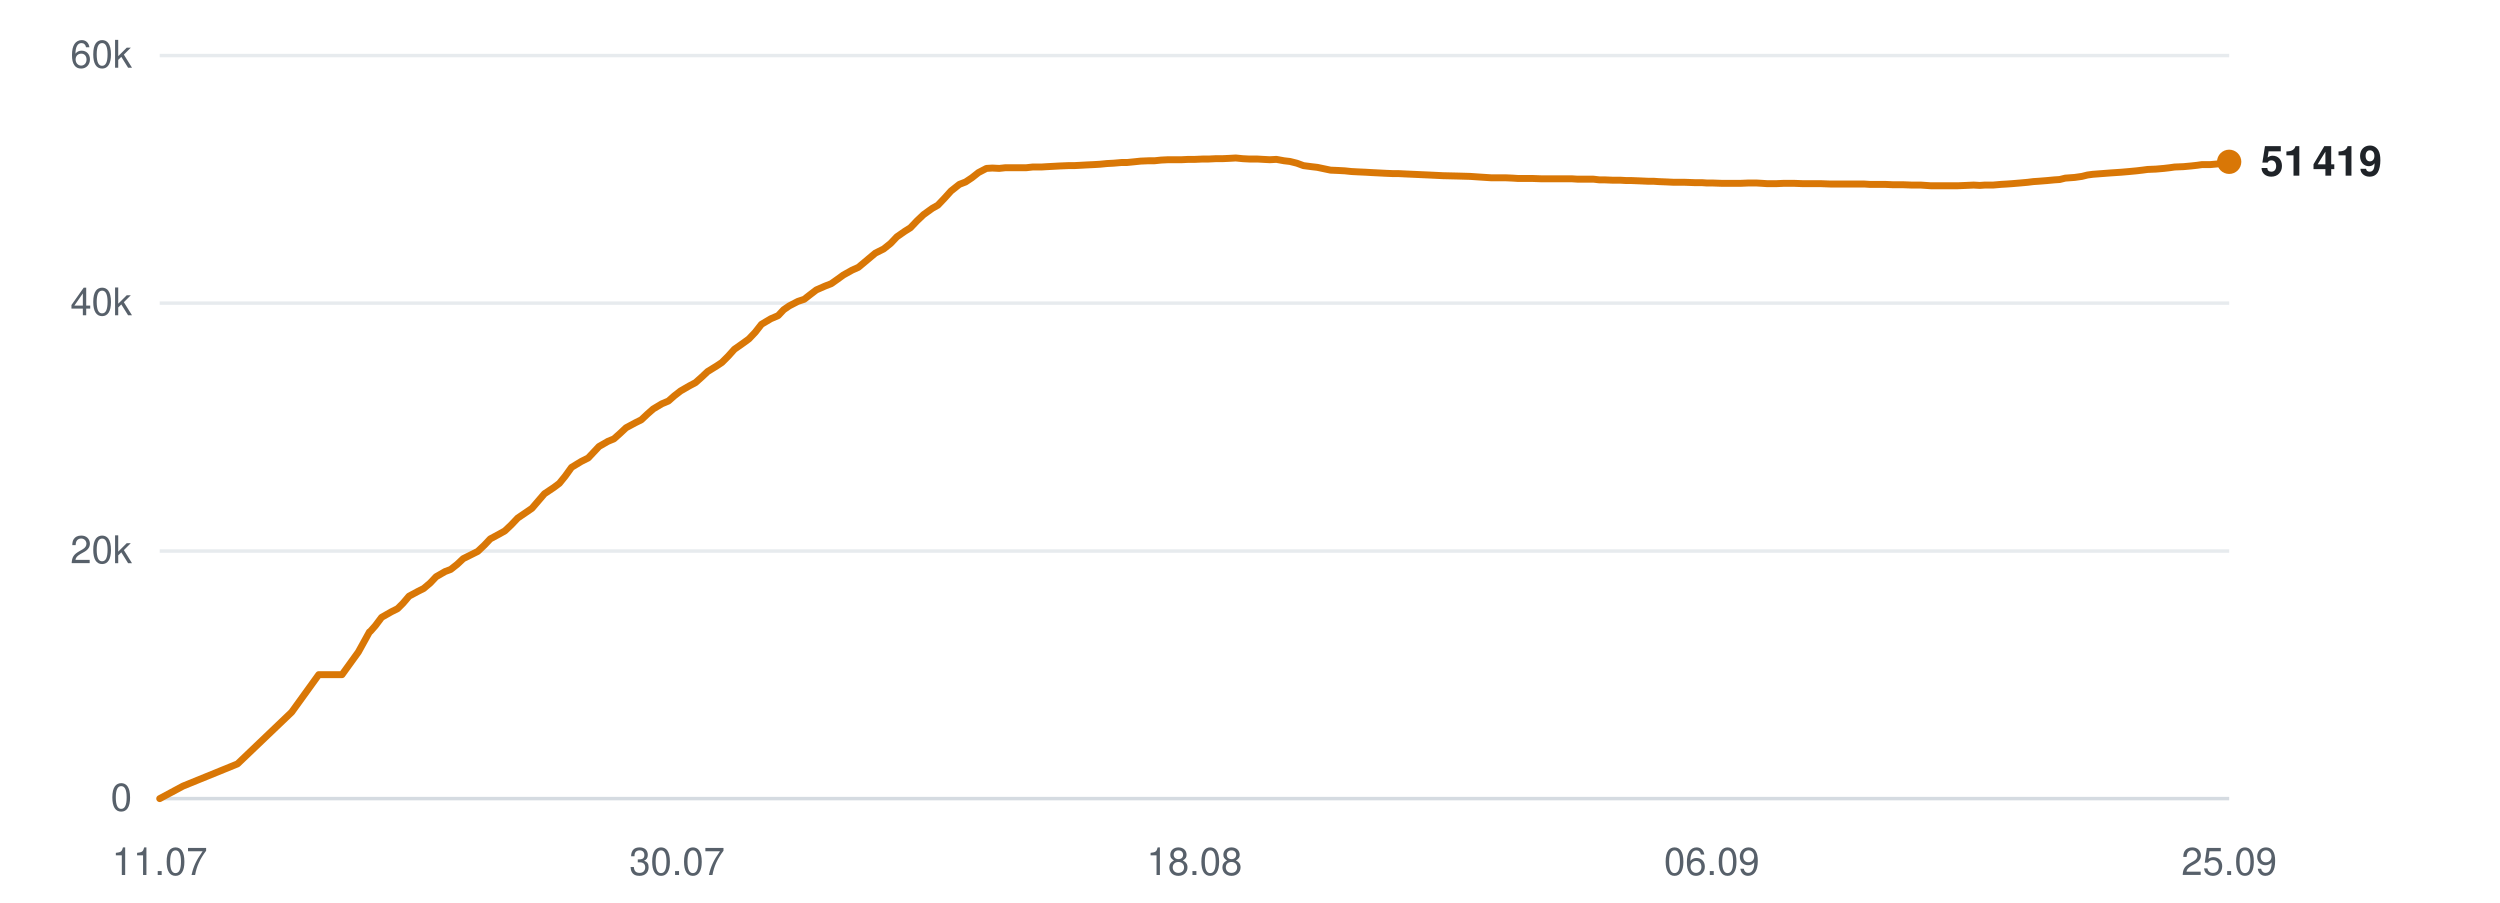
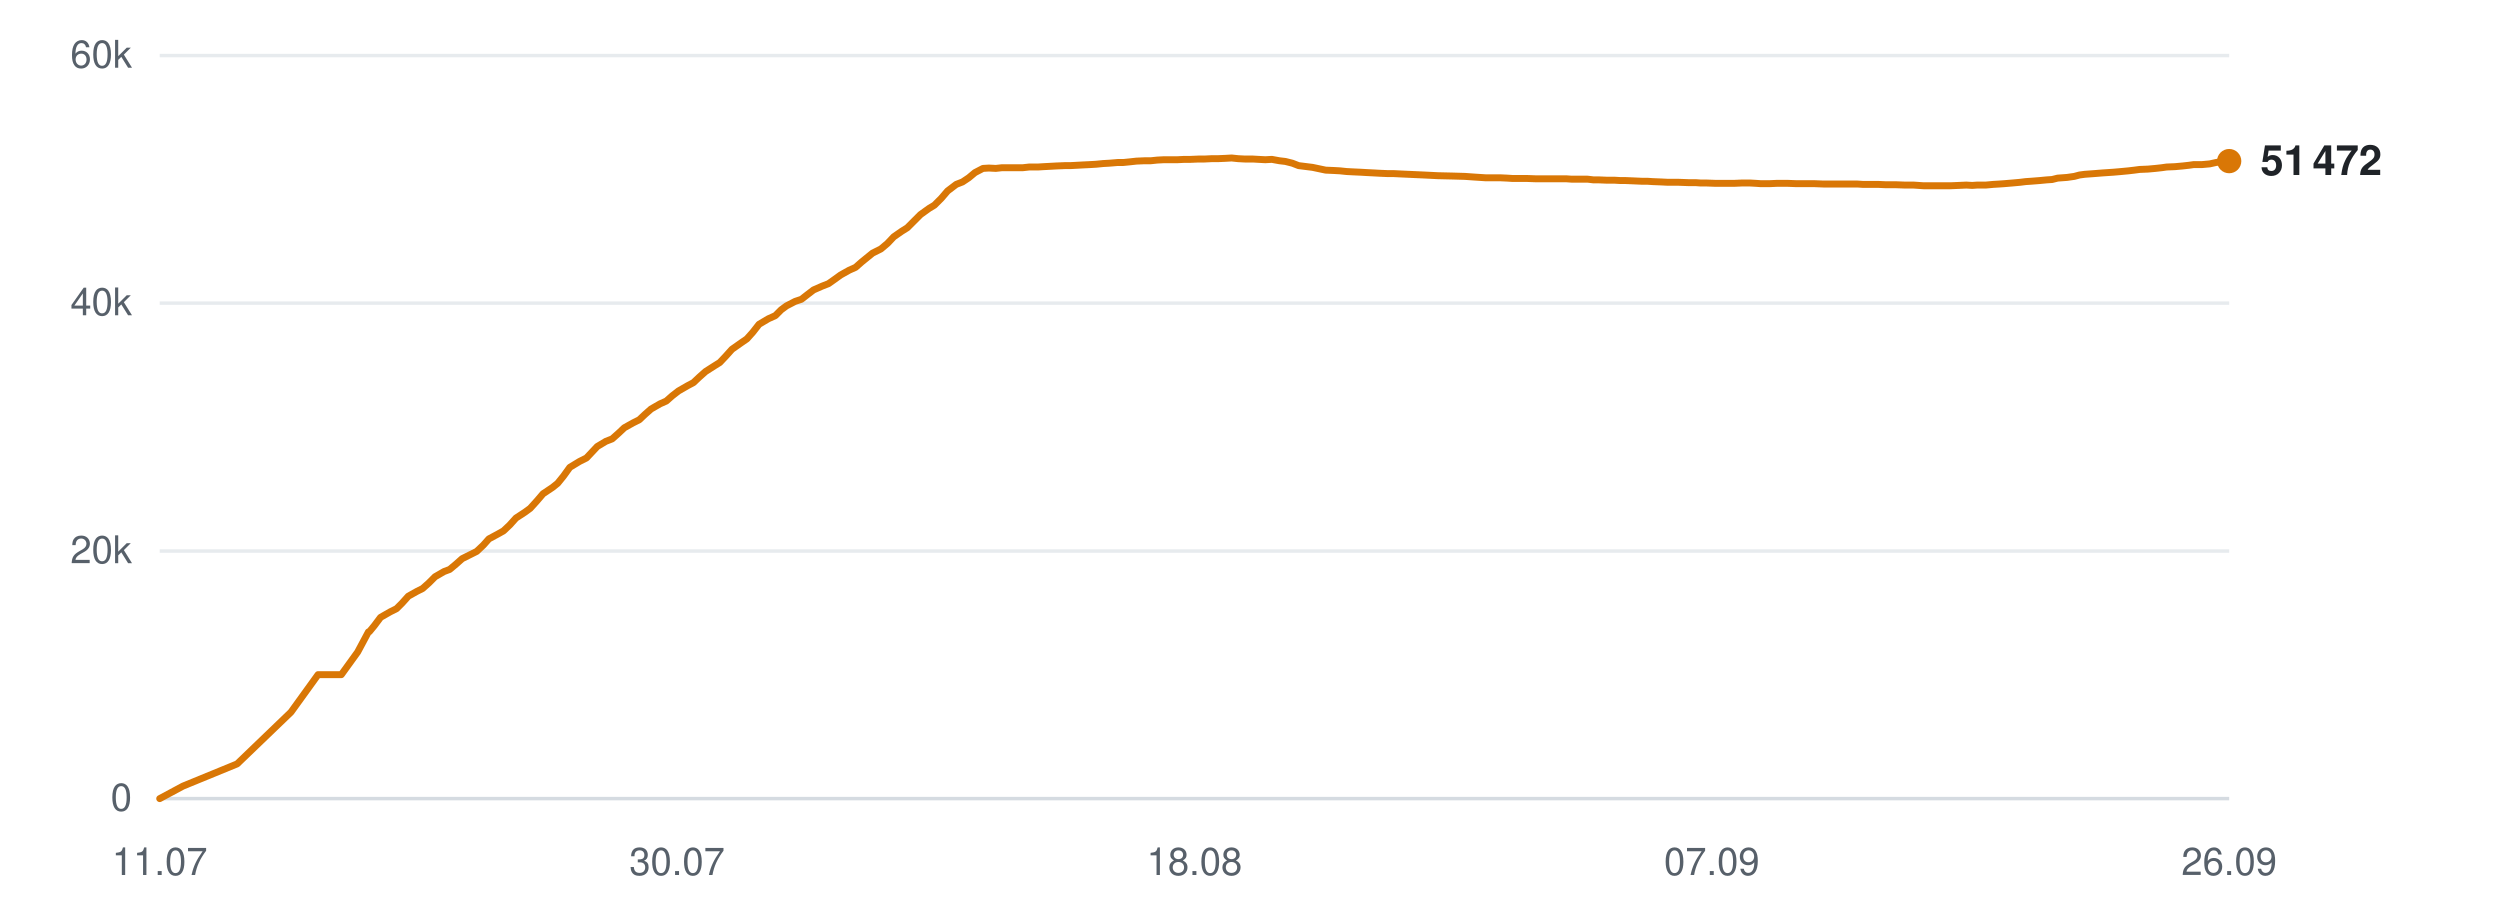
<svg xmlns="http://www.w3.org/2000/svg" viewBox="0 0 720 260" width="720" height="260" role="img" aria-label="Subscribers over time">
  <line x1="46" y1="230.0" x2="642" y2="230.0" stroke="#d0d7de" stroke-width="1" opacity="0.9" />
  <text x="38" y="233.5" text-anchor="end" font-family="-apple-system,BlinkMacSystemFont,'Segoe UI',Helvetica,Arial,sans-serif" font-size="11" fill="#57606a">0</text>
  <line x1="46" y1="158.7" x2="642" y2="158.7" stroke="#d0d7de" stroke-width="1" opacity="0.5" />
  <text x="38" y="162.2" text-anchor="end" font-family="-apple-system,BlinkMacSystemFont,'Segoe UI',Helvetica,Arial,sans-serif" font-size="11" fill="#57606a">20k</text>
  <line x1="46" y1="87.3" x2="642" y2="87.3" stroke="#d0d7de" stroke-width="1" opacity="0.5" />
  <text x="38" y="90.8" text-anchor="end" font-family="-apple-system,BlinkMacSystemFont,'Segoe UI',Helvetica,Arial,sans-serif" font-size="11" fill="#57606a">40k</text>
  <line x1="46" y1="16.0" x2="642" y2="16.0" stroke="#d0d7de" stroke-width="1" opacity="0.5" />
  <text x="38" y="19.5" text-anchor="end" font-family="-apple-system,BlinkMacSystemFont,'Segoe UI',Helvetica,Arial,sans-serif" font-size="11" fill="#57606a">60k</text>
  <text x="46.0" y="252" text-anchor="middle" font-family="-apple-system,BlinkMacSystemFont,'Segoe UI',Helvetica,Arial,sans-serif" font-size="11" fill="#57606a">11.07</text>
  <text x="195.0" y="252" text-anchor="middle" font-family="-apple-system,BlinkMacSystemFont,'Segoe UI',Helvetica,Arial,sans-serif" font-size="11" fill="#57606a">30.07</text>
  <text x="344.0" y="252" text-anchor="middle" font-family="-apple-system,BlinkMacSystemFont,'Segoe UI',Helvetica,Arial,sans-serif" font-size="11" fill="#57606a">18.08</text>
-   <text x="493.0" y="252" text-anchor="middle" font-family="-apple-system,BlinkMacSystemFont,'Segoe UI',Helvetica,Arial,sans-serif" font-size="11" fill="#57606a">06.09</text>
-   <text x="642.0" y="252" text-anchor="middle" font-family="-apple-system,BlinkMacSystemFont,'Segoe UI',Helvetica,Arial,sans-serif" font-size="11" fill="#57606a">25.09</text>
-   <polyline points="46.0,230.0 52.7,226.4 68.4,220.0 84.0,205.1 91.8,194.3 98.5,194.3 103.2,187.8 106.4,182.0 106.6,181.9 106.6,181.9 108.1,180.2 109.9,177.8 112.7,176.2 114.5,175.3 116.1,173.7 117.8,171.7 120.4,170.3 122.0,169.5 123.9,167.9 125.6,166.1 128.2,164.6 129.8,164.0 131.7,162.5 133.4,160.9 136.0,159.6 137.6,158.8 139.5,157.0 141.2,155.2 143.8,153.8 145.4,152.9 147.2,151.2 149.1,149.2 151.6,147.5 153.2,146.4 155.0,144.3 156.8,142.2 159.5,140.4 161.1,139.2 162.8,137.1 164.6,134.6 167.4,132.9 169.4,131.9 171.0,130.2 172.5,128.6 175.1,127.1 176.8,126.4 178.6,124.8 180.3,123.2 182.9,121.8 184.7,120.9 186.4,119.3 188.1,117.8 190.6,116.3 192.5,115.5 194.2,114.0 196.0,112.6 198.6,111.1 200.3,110.2 202.1,108.6 203.8,107.0 206.4,105.4 207.9,104.4 209.7,102.6 211.5,100.6 214.2,98.7 215.7,97.6 217.5,95.7 219.3,93.4 222.0,91.8 224.1,90.9 225.7,89.2 227.3,88.1 229.8,86.8 231.6,86.2 233.4,84.8 235.1,83.5 237.6,82.4 239.4,81.7 241.1,80.5 242.9,79.2 245.4,77.8 247.2,77.0 249.0,75.5 252.1,72.9 254.5,71.7 256.5,70.1 258.3,68.2 260.6,66.6 262.2,65.6 264.1,63.6 266.0,61.8 268.5,60.0 270.1,59.1 272.0,57.1 273.9,55.0 276.3,53.1 278.1,52.4 279.9,51.2 281.8,49.7 284.1,48.5 285.8,48.4 287.8,48.5 289.6,48.3 292.0,48.3 293.7,48.3 295.6,48.3 297.4,48.1 299.9,48.1 301.5,48.0 303.4,47.9 305.2,47.8 307.6,47.7 309.3,47.7 311.2,47.6 313.0,47.5 315.1,47.4 316.8,47.3 318.8,47.1 320.7,47.0 323.0,46.8 324.6,46.8 326.6,46.6 328.5,46.4 330.8,46.3 332.5,46.3 334.4,46.1 336.4,46.0 338.6,46.0 340.3,46.0 342.3,45.9 344.2,45.9 346.4,45.8 348.1,45.8 350.1,45.7 352.0,45.7 354.2,45.6 355.9,45.5 357.9,45.7 359.8,45.8 362.1,45.8 363.8,45.9 365.7,46.0 367.6,45.9 369.8,46.3 371.5,46.5 373.5,47.0 375.4,47.7 377.7,48.0 379.4,48.2 381.3,48.6 383.2,49.0 385.5,49.1 387.3,49.2 389.2,49.4 391.1,49.5 393.3,49.6 395.0,49.7 397.0,49.8 398.9,49.9 401.2,50.0 402.8,50.0 404.8,50.1 407.0,50.2 411.5,50.4 415.6,50.6 419.9,50.7 423.4,50.8 426.3,51.0 429.4,51.2 430.8,51.2 433.5,51.2 435.7,51.3 437.2,51.4 438.7,51.4 441.4,51.4 444.1,51.5 447.0,51.5 449.1,51.5 451.2,51.5 452.8,51.5 454.3,51.6 456.7,51.6 458.9,51.6 460.6,51.8 462.1,51.8 464.5,51.9 466.7,51.9 468.4,52.0 469.9,52.0 472.4,52.1 474.6,52.2 476.2,52.2 477.6,52.3 480.1,52.4 482.1,52.5 483.6,52.5 485.3,52.5 488.0,52.6 490.1,52.6 491.5,52.7 493.1,52.7 495.9,52.8 498.4,52.8 501.3,52.8 503.6,52.7 505.8,52.7 507.5,52.8 509.0,52.9 511.5,52.9 513.7,52.8 515.4,52.8 516.7,52.8 519.3,52.9 521.5,52.9 523.1,52.9 524.5,52.9 527.1,53.0 529.3,53.0 530.9,53.0 532.4,53.0 534.9,53.0 536.9,53.0 538.4,53.1 540.1,53.1 542.8,53.1 545.1,53.2 546.5,53.2 548.0,53.2 550.6,53.3 553.2,53.3 556.1,53.5 558.4,53.5 560.7,53.5 562.4,53.5 563.8,53.5 566.2,53.4 568.4,53.3 570.2,53.4 571.6,53.3 574.0,53.3 576.3,53.1 578.0,53.0 579.4,52.9 581.8,52.7 584.0,52.5 585.6,52.3 587.1,52.2 589.6,52.0 591.7,51.8 593.2,51.7 594.8,51.3 597.5,51.1 599.6,50.8 601.2,50.4 602.7,50.2 605.3,50.0 607.9,49.8 610.9,49.6 613.2,49.4 615.3,49.2 617.0,49.0 618.5,48.8 620.9,48.7 623.2,48.5 624.9,48.3 626.3,48.1 628.8,48.0 631.0,47.8 632.8,47.6 634.2,47.4 636.6,47.4 638.8,47.2 640.6,46.8 642.0,46.6" fill="none" stroke="#d97706" stroke-width="2" stroke-linejoin="round" stroke-linecap="round" />
-   <circle cx="642.0" cy="46.6" r="3.5" fill="#d97706" />
-   <text x="651.0" y="50.6" font-family="-apple-system,BlinkMacSystemFont,'Segoe UI',Helvetica,Arial,sans-serif" font-size="12" font-weight="600" fill="#1f2328">51 419</text>
+   <text x="493.0" y="252" text-anchor="middle" font-family="-apple-system,BlinkMacSystemFont,'Segoe UI',Helvetica,Arial,sans-serif" font-size="11" fill="#57606a">07.09</text>
+   <text x="642.0" y="252" text-anchor="middle" font-family="-apple-system,BlinkMacSystemFont,'Segoe UI',Helvetica,Arial,sans-serif" font-size="11" fill="#57606a">26.09</text>
+   <polyline points="46.0,230.0 52.7,226.4 68.3,220.0 83.8,205.1 91.6,194.3 98.3,194.3 103.0,187.8 106.1,182.0 106.3,181.9 106.4,181.9 107.8,180.2 109.6,177.8 112.4,176.2 114.2,175.3 115.8,173.7 117.6,171.7 120.1,170.3 121.7,169.5 123.5,167.9 125.3,166.1 127.9,164.6 129.5,164.0 131.3,162.5 133.1,160.9 135.7,159.6 137.3,158.8 139.2,157.0 140.8,155.2 143.4,153.8 145.0,152.9 146.8,151.2 148.6,149.2 151.2,147.5 152.7,146.4 154.6,144.3 156.4,142.2 159.1,140.4 160.6,139.2 162.3,137.1 164.1,134.6 166.9,132.9 168.9,131.9 170.5,130.2 172.0,128.6 174.5,127.1 176.3,126.4 178.1,124.8 179.8,123.2 182.3,121.8 184.1,120.9 185.8,119.3 187.5,117.8 190.1,116.3 191.9,115.5 193.6,114.0 195.4,112.6 198.0,111.1 199.7,110.2 201.4,108.6 203.2,107.0 205.7,105.4 207.3,104.4 209.0,102.6 210.8,100.6 213.5,98.7 215.1,97.6 216.8,95.7 218.6,93.4 221.3,91.8 223.3,90.9 225.0,89.2 226.5,88.1 229.0,86.8 230.8,86.2 232.6,84.8 234.3,83.5 236.8,82.4 238.6,81.7 240.3,80.5 242.1,79.2 244.6,77.8 246.4,77.0 248.1,75.5 251.3,72.9 253.7,71.7 255.6,70.1 257.4,68.2 259.7,66.6 261.3,65.6 263.3,63.6 265.1,61.8 267.6,60.0 269.1,59.1 271.1,57.1 272.9,55.0 275.4,53.1 277.2,52.4 279.0,51.2 280.8,49.7 283.1,48.5 284.8,48.4 286.8,48.5 288.6,48.3 291.0,48.3 292.7,48.3 294.6,48.3 296.4,48.1 298.9,48.1 300.5,48.0 302.4,47.9 304.2,47.8 306.6,47.7 308.2,47.7 310.1,47.6 311.9,47.5 314.0,47.4 315.7,47.3 317.7,47.1 319.5,47.0 321.9,46.8 323.5,46.8 325.5,46.6 327.3,46.4 329.6,46.3 331.4,46.3 333.3,46.1 335.2,46.0 337.4,46.0 339.1,46.0 341.1,45.9 342.9,45.9 345.2,45.8 346.9,45.8 348.9,45.7 350.7,45.7 353.0,45.6 354.7,45.5 356.6,45.7 358.5,45.8 360.8,45.8 362.5,45.9 364.4,46.0 366.3,45.9 368.5,46.3 370.2,46.5 372.2,47.0 374.0,47.7 376.4,48.0 378.0,48.2 379.9,48.6 381.8,49.0 384.1,49.1 385.9,49.2 387.8,49.4 389.7,49.5 391.9,49.6 393.6,49.7 395.6,49.8 397.4,49.9 399.7,50.0 401.4,50.0 403.4,50.1 405.6,50.2 410.1,50.4 414.1,50.6 418.4,50.7 421.9,50.8 424.7,51.0 427.8,51.2 429.2,51.2 432.0,51.2 434.1,51.3 435.6,51.4 437.1,51.4 439.8,51.4 442.5,51.5 445.4,51.5 447.5,51.5 449.6,51.5 451.2,51.5 452.6,51.6 455.1,51.6 457.2,51.6 458.9,51.8 460.4,51.8 462.8,51.9 465.0,51.9 466.7,52.0 468.2,52.0 470.6,52.1 472.8,52.2 474.4,52.2 475.9,52.3 478.4,52.4 480.4,52.5 481.9,52.5 483.5,52.5 486.2,52.6 488.3,52.6 489.7,52.7 491.3,52.7 494.0,52.8 496.6,52.8 499.5,52.8 501.8,52.7 503.9,52.7 505.7,52.8 507.1,52.9 509.6,52.9 511.8,52.8 513.4,52.8 514.8,52.8 517.4,52.9 519.5,52.9 521.2,52.9 522.6,52.9 525.1,53.0 527.3,53.0 529.0,53.0 530.4,53.0 532.9,53.0 534.9,53.0 536.4,53.1 538.1,53.1 540.8,53.1 543.0,53.2 544.5,53.2 545.9,53.2 548.6,53.3 551.1,53.3 554.0,53.5 556.3,53.5 558.6,53.5 560.3,53.5 561.7,53.5 564.1,53.4 566.3,53.3 568.0,53.4 569.4,53.3 571.9,53.3 574.1,53.1 575.8,53.0 577.2,52.9 579.6,52.7 581.8,52.5 583.4,52.3 584.9,52.2 587.4,52.0 589.5,51.8 591.0,51.7 592.6,51.3 595.3,51.1 597.4,50.8 598.9,50.4 600.4,50.2 603.1,50.0 605.6,49.8 608.6,49.6 610.9,49.4 613.0,49.2 614.7,49.0 616.2,48.8 618.6,48.7 620.8,48.5 622.6,48.3 624.0,48.1 626.4,48.0 628.6,47.8 630.4,47.6 631.8,47.4 634.2,47.4 636.4,47.2 638.2,46.8 639.6,46.6 642.0,46.4" fill="none" stroke="#d97706" stroke-width="2" stroke-linejoin="round" stroke-linecap="round" />
+   <circle cx="642.0" cy="46.4" r="3.5" fill="#d97706" />
+   <text x="651.0" y="50.4" font-family="-apple-system,BlinkMacSystemFont,'Segoe UI',Helvetica,Arial,sans-serif" font-size="12" font-weight="600" fill="#1f2328">51 472</text>
</svg>
